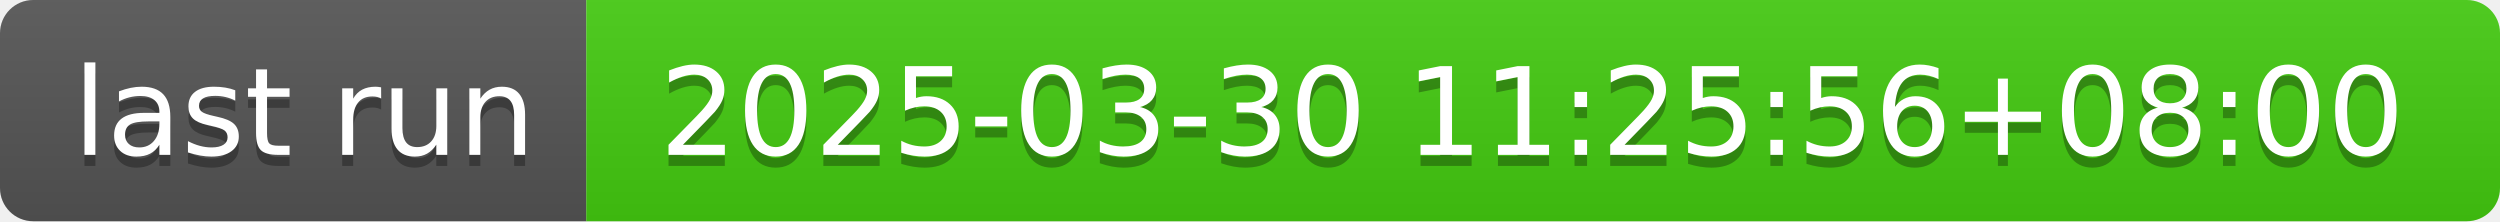
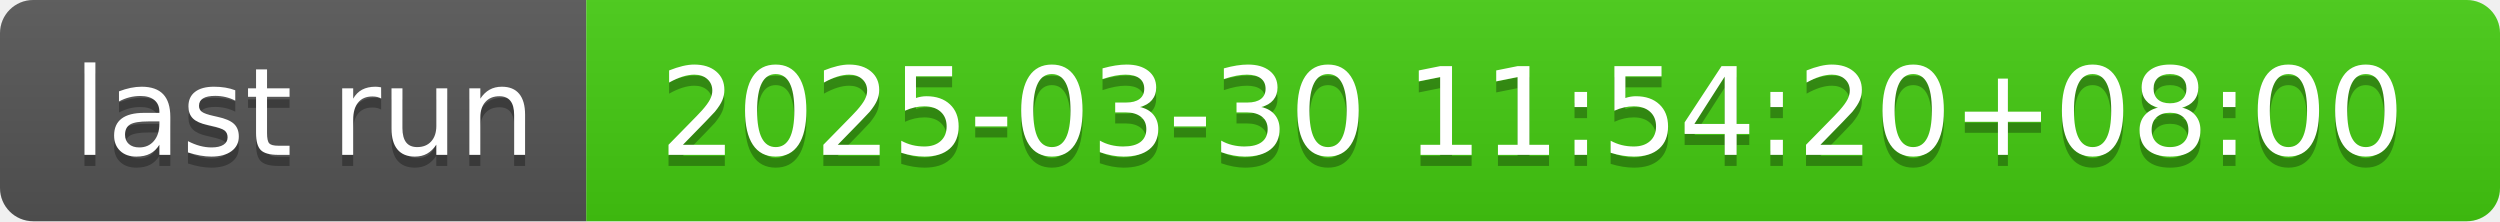
- <svg xmlns="http://www.w3.org/2000/svg" width="226" height="20" role="img" aria-label="last run: 2025-03-30 11:25:56+08:00">
+ <svg xmlns="http://www.w3.org/2000/svg" width="226" height="20" role="img" aria-label="last run: 2025-03-30 11:54:20+08:00">
  <linearGradient id="s" x2="0" y2="100%">
    <stop offset="0" stop-color="#bbb" stop-opacity=".1" />
    <stop offset="1" stop-opacity=".1" />
  </linearGradient>
  <clipPath id="r">
    <rect width="226" height="20" rx="3" fill="#fff" />
  </clipPath>
  <g clip-path="url(#r)">
    <rect width="53" height="20" fill="#555" />
    <rect x="53" width="173" height="20" fill="#4c1" />
    <rect width="226" height="20" fill="url(#s)" />
  </g>
  <g fill="#fff" text-anchor="middle" font-family="Verdana,Geneva,DejaVu Sans,sans-serif" text-rendering="geometricPrecision" font-size="110">
    <text aria-hidden="true" x="275" y="150" fill="#010101" fill-opacity=".3" transform="scale(.1)" textLength="430">last run</text>
    <text x="275" y="140" transform="scale(.1)" fill="#fff" textLength="430">last run</text>
-     <text aria-hidden="true" x="1385" y="150" fill="#010101" fill-opacity=".3" transform="scale(.1)" textLength="1630">2025-03-30 11:25:56+08:00</text>
-     <text x="1385" y="140" transform="scale(.1)" fill="#fff" textLength="1630">2025-03-30 11:25:56+08:00</text>
+     <text aria-hidden="true" x="1385" y="150" fill="#010101" fill-opacity=".3" transform="scale(.1)" textLength="1630">2025-03-30 11:54:20+08:00</text>
+     <text x="1385" y="140" transform="scale(.1)" fill="#fff" textLength="1630">2025-03-30 11:54:20+08:00</text>
  </g>
</svg>
